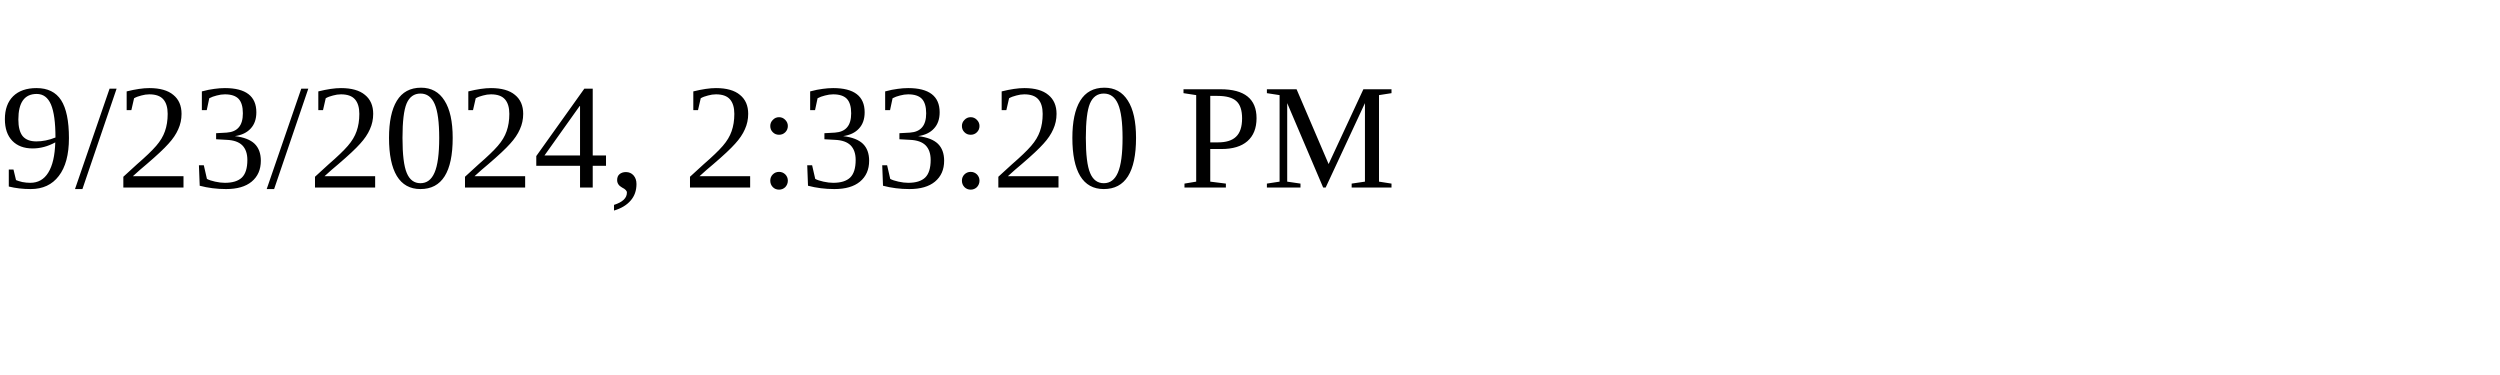
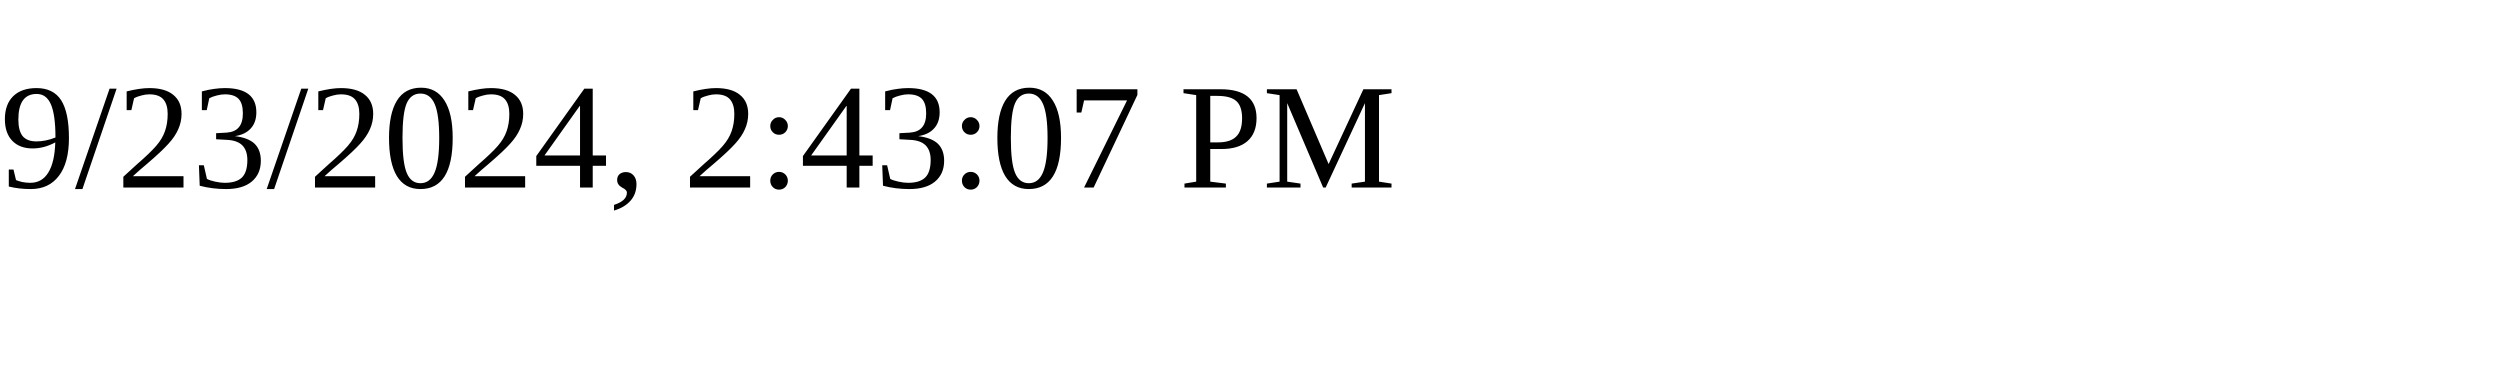
<svg xmlns="http://www.w3.org/2000/svg" height="30" width="200">
-   <text x="0" y="15">9/23/2024, 2:33:20 PM</text>
+   <text x="0" y="15">9/23/2024, 2:43:07 PM</text>
</svg>
